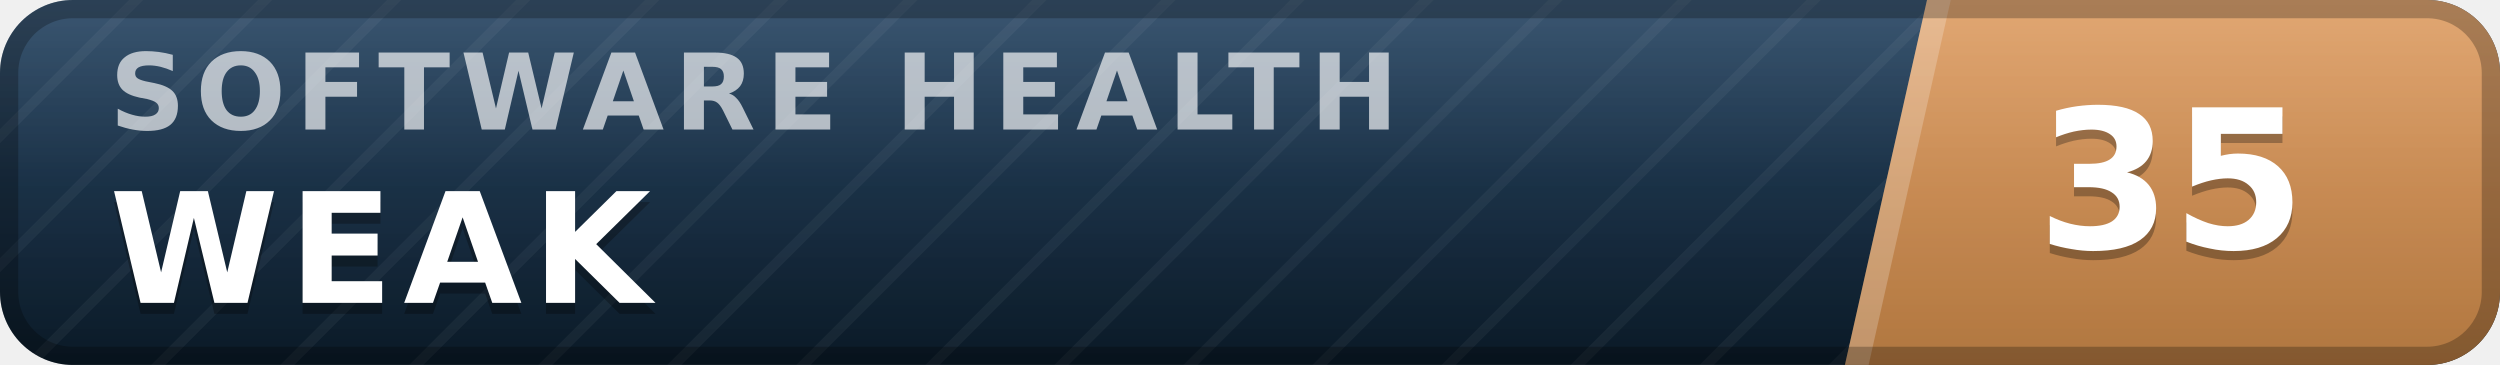
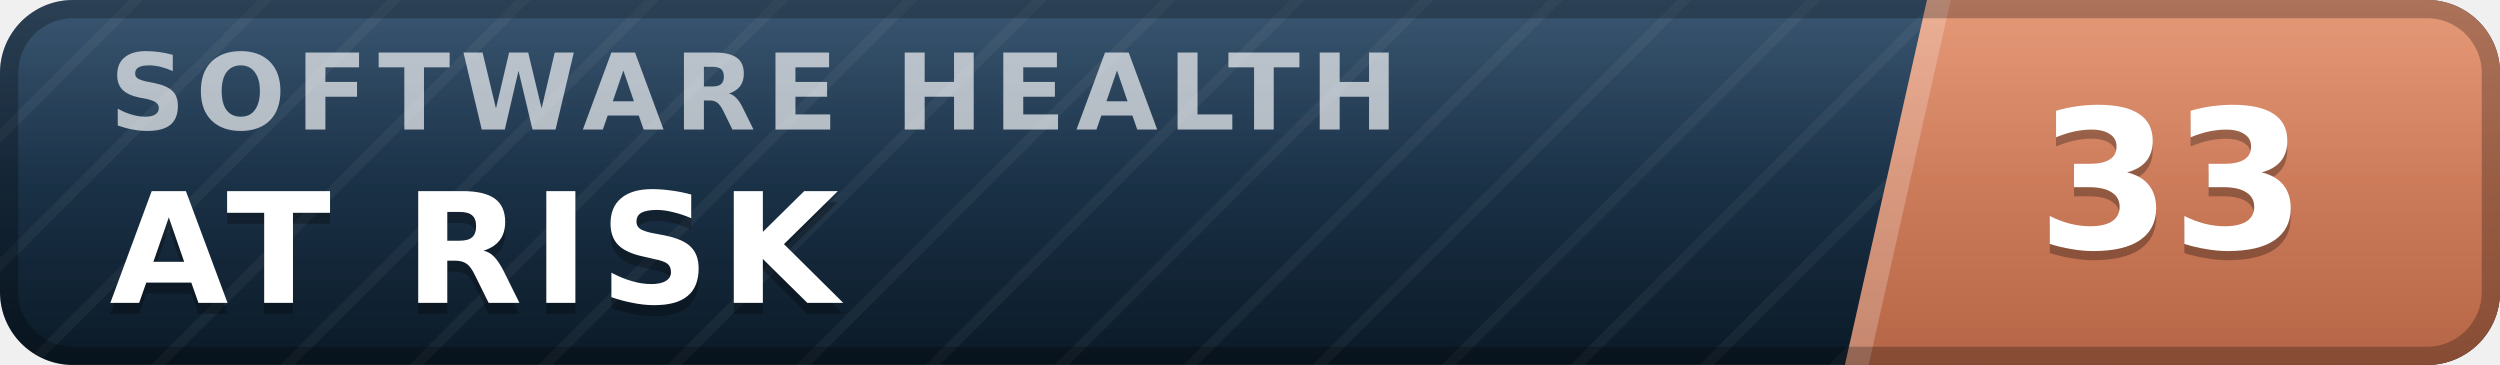
- <svg xmlns="http://www.w3.org/2000/svg" width="137" height="20" viewBox="0 0 137 20" role="img" aria-label="inspect.software software health index 35 of 100, weak" font-family="Verdana,DejaVu Sans,Geneva,sans-serif">
+ <svg xmlns="http://www.w3.org/2000/svg" width="137" height="20" viewBox="0 0 137 20" role="img" aria-label="inspect.software software health index 33 of 100, at risk" font-family="Verdana,DejaVu Sans,Geneva,sans-serif">
  <defs>
    <linearGradient id="plate" x1="0" y1="0" x2="0" y2="1">
      <stop offset="0" stop-color="#1d3d5c" />
      <stop offset="1" stop-color="#0a1926" />
    </linearGradient>
    <linearGradient id="endplate" x1="0" y1="0" x2="0" y2="1">
-       <stop offset="0" stop-color="#dd9a5e" />
-       <stop offset="1" stop-color="#b0763f" />
+       <stop offset="0" stop-color="#e18a64" />
+       <stop offset="1" stop-color="#b56546" />
    </linearGradient>
    <linearGradient id="gloss" x1="0" y1="0" x2="0" y2="1">
      <stop offset="0" stop-color="#fff" stop-opacity=".13" />
      <stop offset=".5" stop-color="#fff" stop-opacity=".03" />
      <stop offset="1" stop-color="#fff" stop-opacity="0" />
    </linearGradient>
    <pattern id="guilloche" width="5" height="5" patternUnits="userSpaceOnUse" patternTransform="rotate(45)">
      <line x1="0" y1="0" x2="0" y2="5" stroke="#fff" stroke-opacity=".045" stroke-width="1.1" />
    </pattern>
    <clipPath id="rounded">
      <rect width="137" height="20" rx="4" />
    </clipPath>
  </defs>
  <g clip-path="url(#rounded)">
    <rect width="137" height="20" fill="url(#plate)" />
    <rect width="137" height="20" fill="url(#guilloche)" />
    <polygon points="105.6,0 137,0 137,20 101.1,20" fill="url(#endplate)" />
    <polygon points="105.6,0 106.9,0 102.4,20 101.1,20" fill="#fff" fill-opacity=".22" />
    <text x="6.0" y="7.1" font-size="5.8" letter-spacing="0.55" fill="#fff" fill-opacity=".66" font-weight="bold" textLength="76.3" lengthAdjust="spacing">SOFTWARE HEALTH</text>
-     <text x="6.0" y="17.2" font-size="8.4" fill="#000" fill-opacity=".3" font-weight="bold" letter-spacing="0.55" textLength="30.3" lengthAdjust="spacing">WEAK</text>
-     <text x="6.0" y="16.6" font-size="8.4" fill="#fff" font-weight="bold" letter-spacing="0.55" textLength="30.3" lengthAdjust="spacing">WEAK</text>
-     <text x="119.0" y="14.1" font-size="10.6" fill="#000" fill-opacity=".3" font-weight="bold" text-anchor="middle">35</text>
-     <text x="119.0" y="13.6" font-size="10.6" fill="#fff" font-weight="bold" text-anchor="middle">35</text>
+     <text x="6.0" y="17.2" font-size="8.4" fill="#000" fill-opacity=".3" font-weight="bold" letter-spacing="0.55" textLength="43.3" lengthAdjust="spacing">AT RISK</text>
+     <text x="6.0" y="16.6" font-size="8.4" fill="#fff" font-weight="bold" letter-spacing="0.55" textLength="43.3" lengthAdjust="spacing">AT RISK</text>
+     <text x="119.0" y="14.1" font-size="10.6" fill="#000" fill-opacity=".3" font-weight="bold" text-anchor="middle">33</text>
+     <text x="119.0" y="13.6" font-size="10.6" fill="#fff" font-weight="bold" text-anchor="middle">33</text>
    <rect width="137" height="20" fill="url(#gloss)" />
  </g>
  <rect x=".5" y=".5" width="136" height="19" rx="3.5" fill="none" stroke="#000" stroke-opacity=".25" />
</svg>
